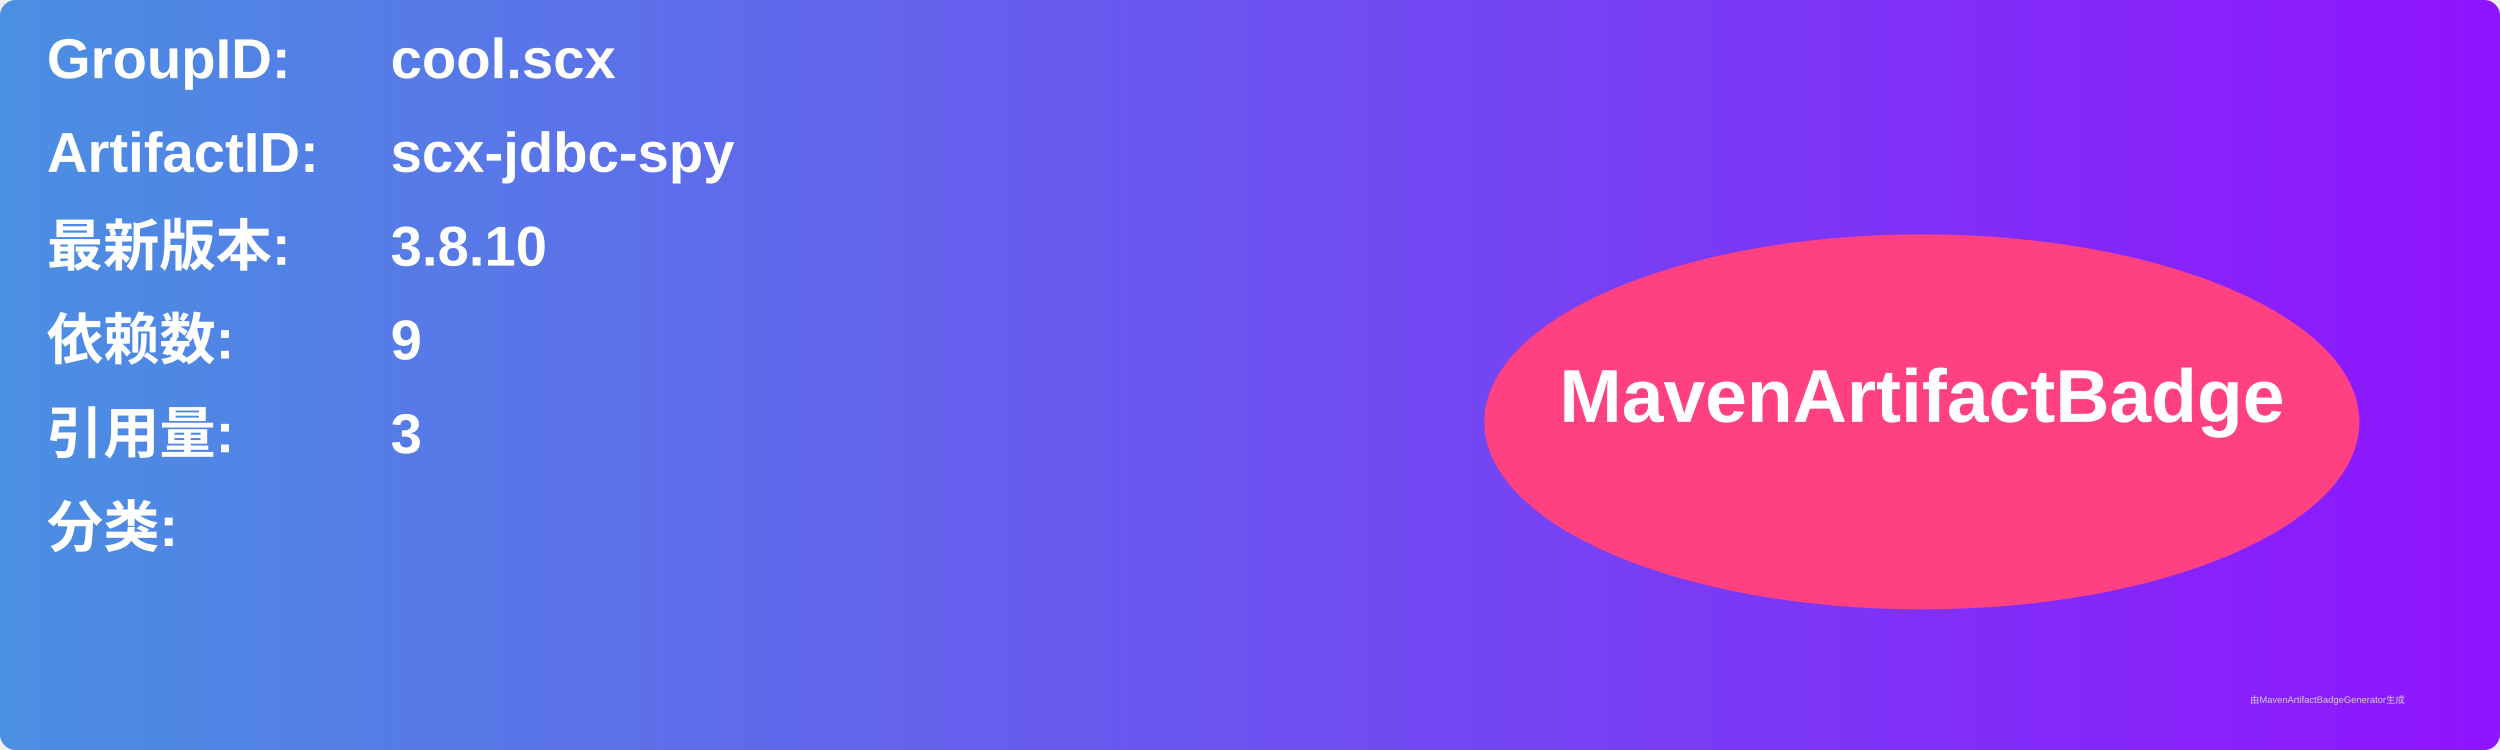
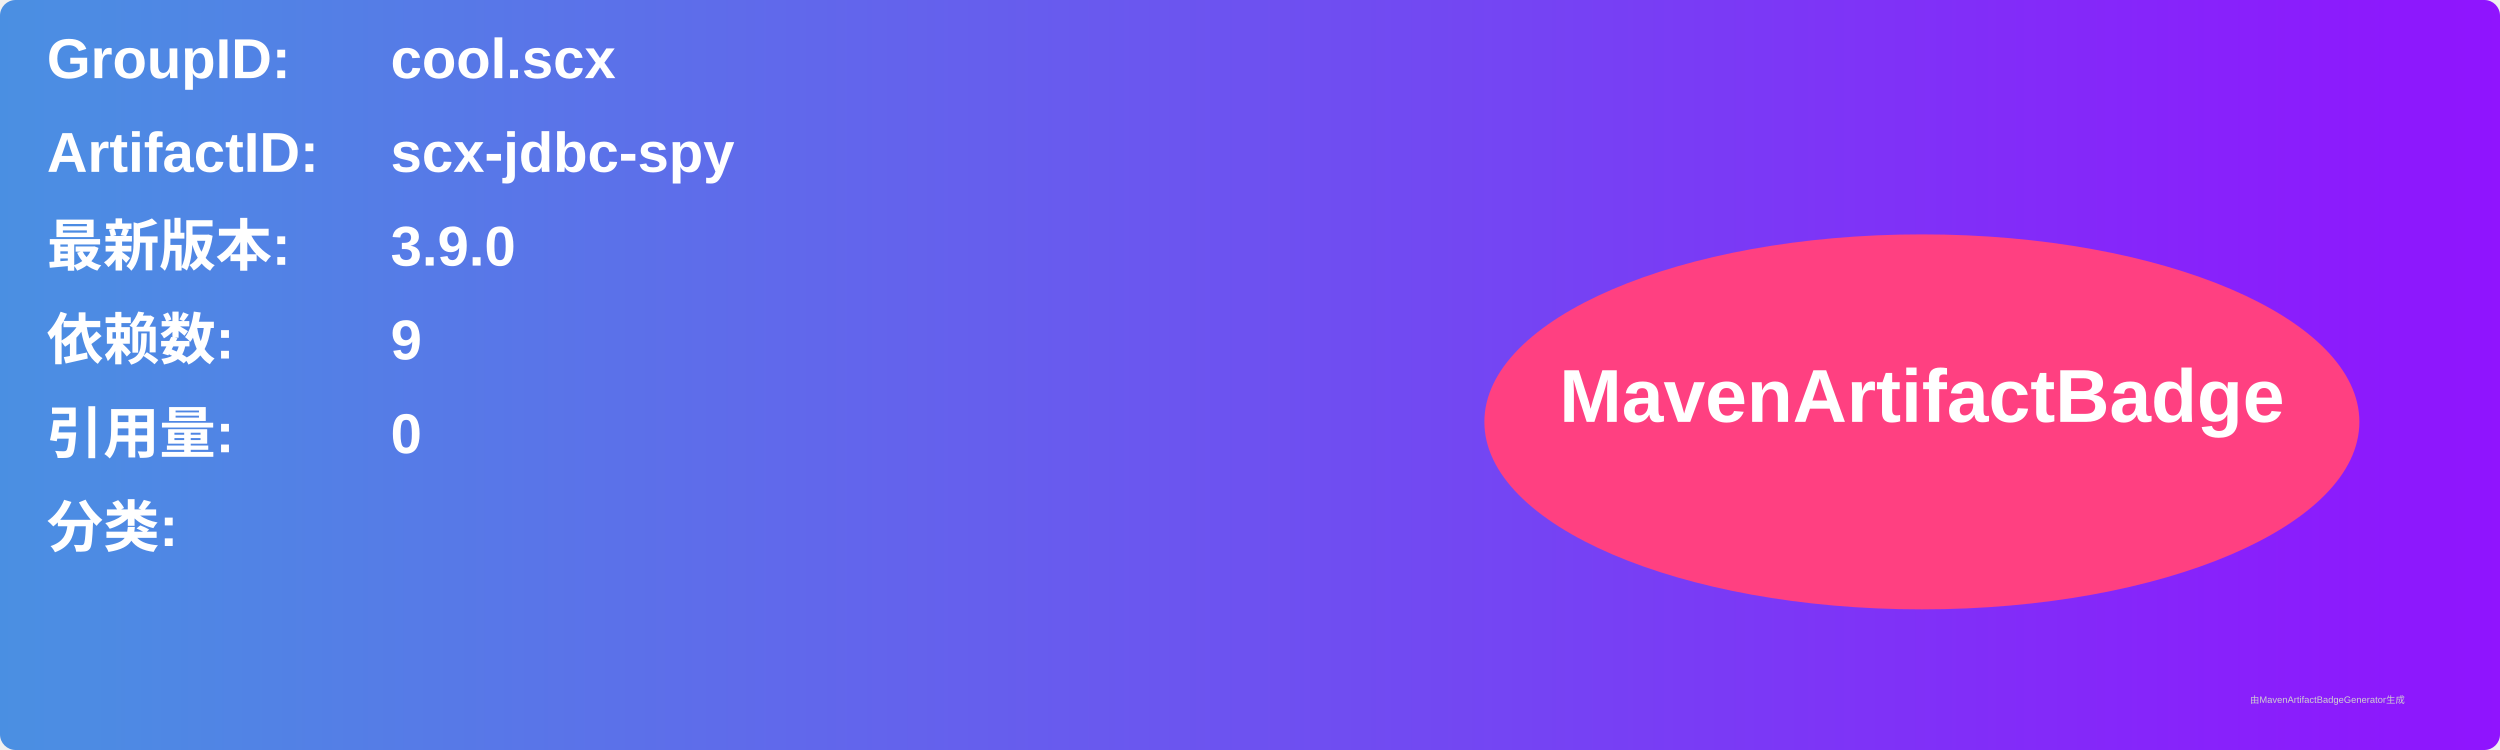
<svg xmlns="http://www.w3.org/2000/svg" width="800" height="240" viewBox="0 0 800 240">
  <linearGradient id="grad" x1="0%" y1="0%" x2="100%" y2="0%">
    <stop offset="0%" stop-color="#4a90e2" />
    <stop offset="100%" stop-color="#9013fe" />
  </linearGradient>
  <rect width="100%" height="100%" rx="5" ry="5" fill="url(#grad)" />
  <g transform="translate(15, 15)">
    <text x="0" y="10" font-family="Arial" font-size="18" fill="white" font-weight="bold" width="260">GroupID:</text>
    <text x="110" y="10" font-family="Arial" font-size="18" fill="white" font-weight="bold" width="460">cool.scx</text>
    <text x="0" y="40" font-family="Arial" font-size="18" fill="white" font-weight="bold" width="260">ArtifactID:</text>
    <text x="110" y="40" font-family="Arial" font-size="18" fill="white" font-weight="bold" width="460">scx-jdbc-spy</text>
    <text x="0" y="70" font-family="Arial" font-size="18" fill="white" font-weight="bold">最新版本:</text>
    <text x="110" y="70" font-family="Arial" font-size="18" fill="white" font-weight="bold">
-       <tspan font-weight="bold">3.8.10</tspan>
+       <tspan font-weight="bold">3.9.0</tspan>
    </text>
    <text x="0" y="100" font-family="Arial" font-size="18" fill="white" font-weight="bold">依赖数: </text>
    <text x="110" y="100" font-family="Arial" font-size="18" fill="white">
      <tspan font-weight="bold">9</tspan>
    </text>
    <text x="0" y="130" font-family="Arial" font-size="18" fill="white" font-weight="bold">引用量: </text>
    <text x="110" y="130" font-family="Arial" font-size="18" fill="white">
-       <tspan font-weight="bold">3</tspan>
+       <tspan font-weight="bold">0</tspan>
    </text>
    <text x="0" y="160" font-family="Arial" font-size="18" fill="white" font-weight="bold">分类:</text>
    <text x="10" y="190" font-family="Arial" font-size="10" fill="white">
      <tspan font-weight="bold" />
    </text>
    <ellipse cx="600" cy="120" rx="140" ry="60" fill="#ff4081" />
    <text x="600" y="120" text-anchor="middle" font-family="Arial" font-size="24" fill="white" font-weight="bold">MavenArtifactBadge</text>
  </g>
  <text x="720" y="225" font-family="Arial" font-size="3" fill="#d0d0d0">由MavenArtifactBadgeGenerator生成</text>
</svg>
